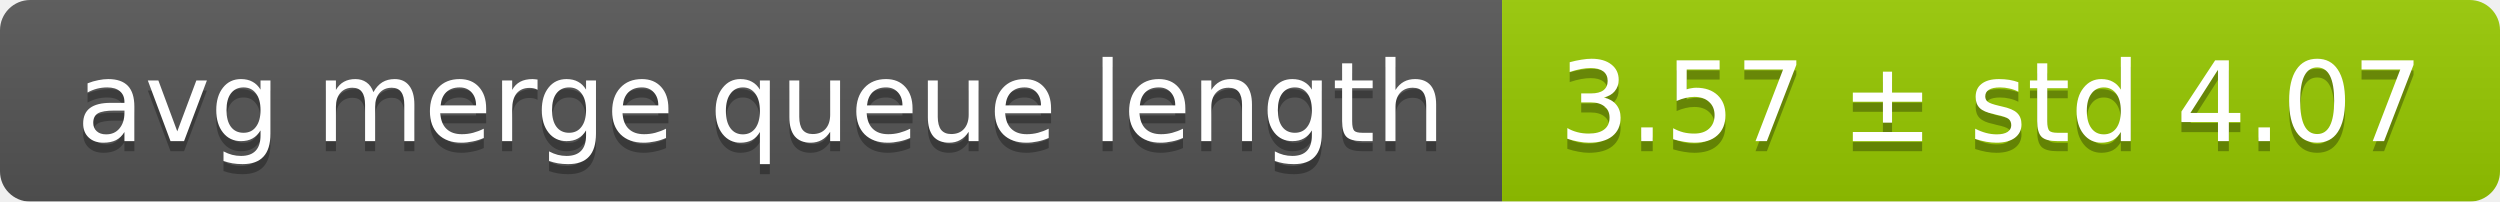
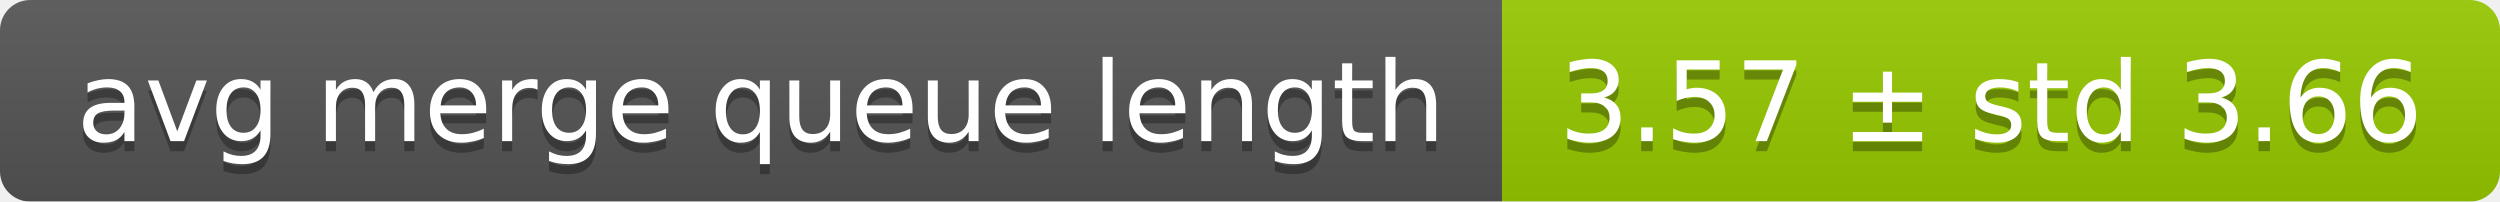
<svg xmlns="http://www.w3.org/2000/svg" width="248" height="20">
  <linearGradient id="smooth" x2="0" y2="100%">
    <stop offset="0" stop-color="#bbb" stop-opacity=".1" />
    <stop offset="1" stop-opacity=".1" />
  </linearGradient>
  <mask id="round">
    <rect width="248" height="20" rx="3" fill="#fff" />
  </mask>
  <g mask="url(#round)">
    <rect width="149" height="20" fill="#555" />
    <rect x="149" width="99" height="20" fill="#97ca00" />
    <rect width="248" height="20" fill="url(#smooth)" />
  </g>
  <g fill="#fff" text-anchor="middle" font-family="DejaVu Sans,Verdana,Geneva,sans-serif" font-size="11">
    <text x="75.5" y="15" fill="#010101" fill-opacity=".3">avg merge queue length</text>
    <text x="75.5" y="14">avg merge queue length</text>
-     <text x="197.5" y="15" fill="#010101" fill-opacity=".3">3.57 ± std 4.07</text>
-     <text x="197.5" y="14">3.57 ± std 4.07</text>
+     <text x="197.5" y="15" fill="#010101" fill-opacity=".3">3.57 ± std 3.66</text>
+     <text x="197.5" y="14">3.57 ± std 3.66</text>
  </g>
</svg>
